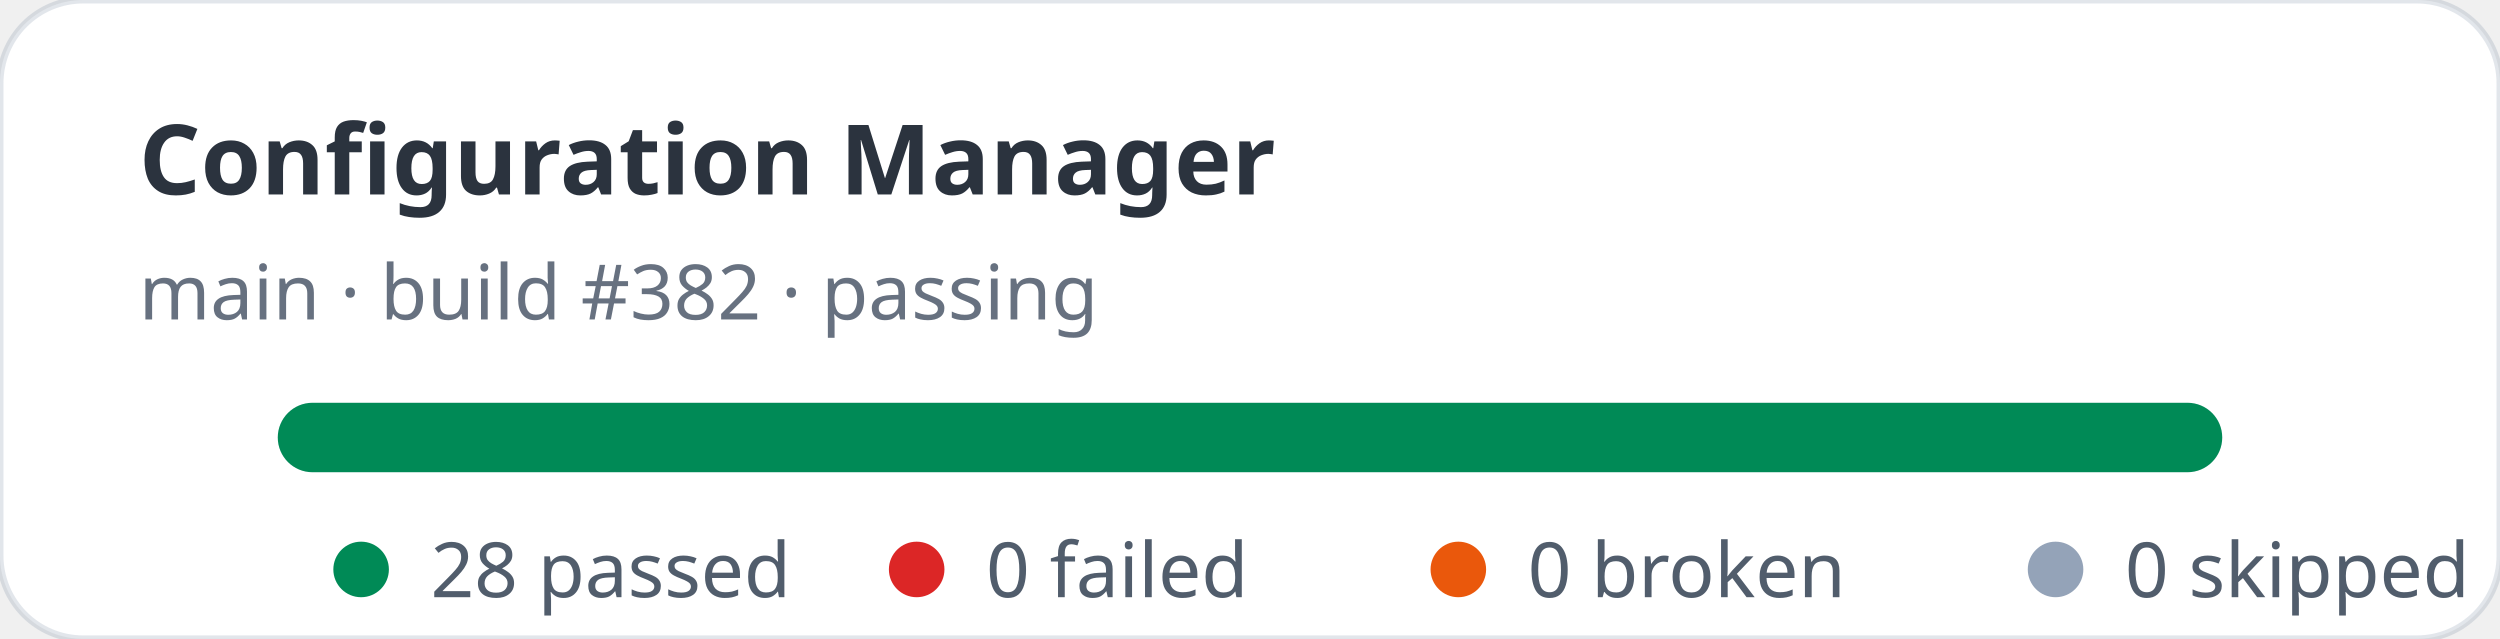
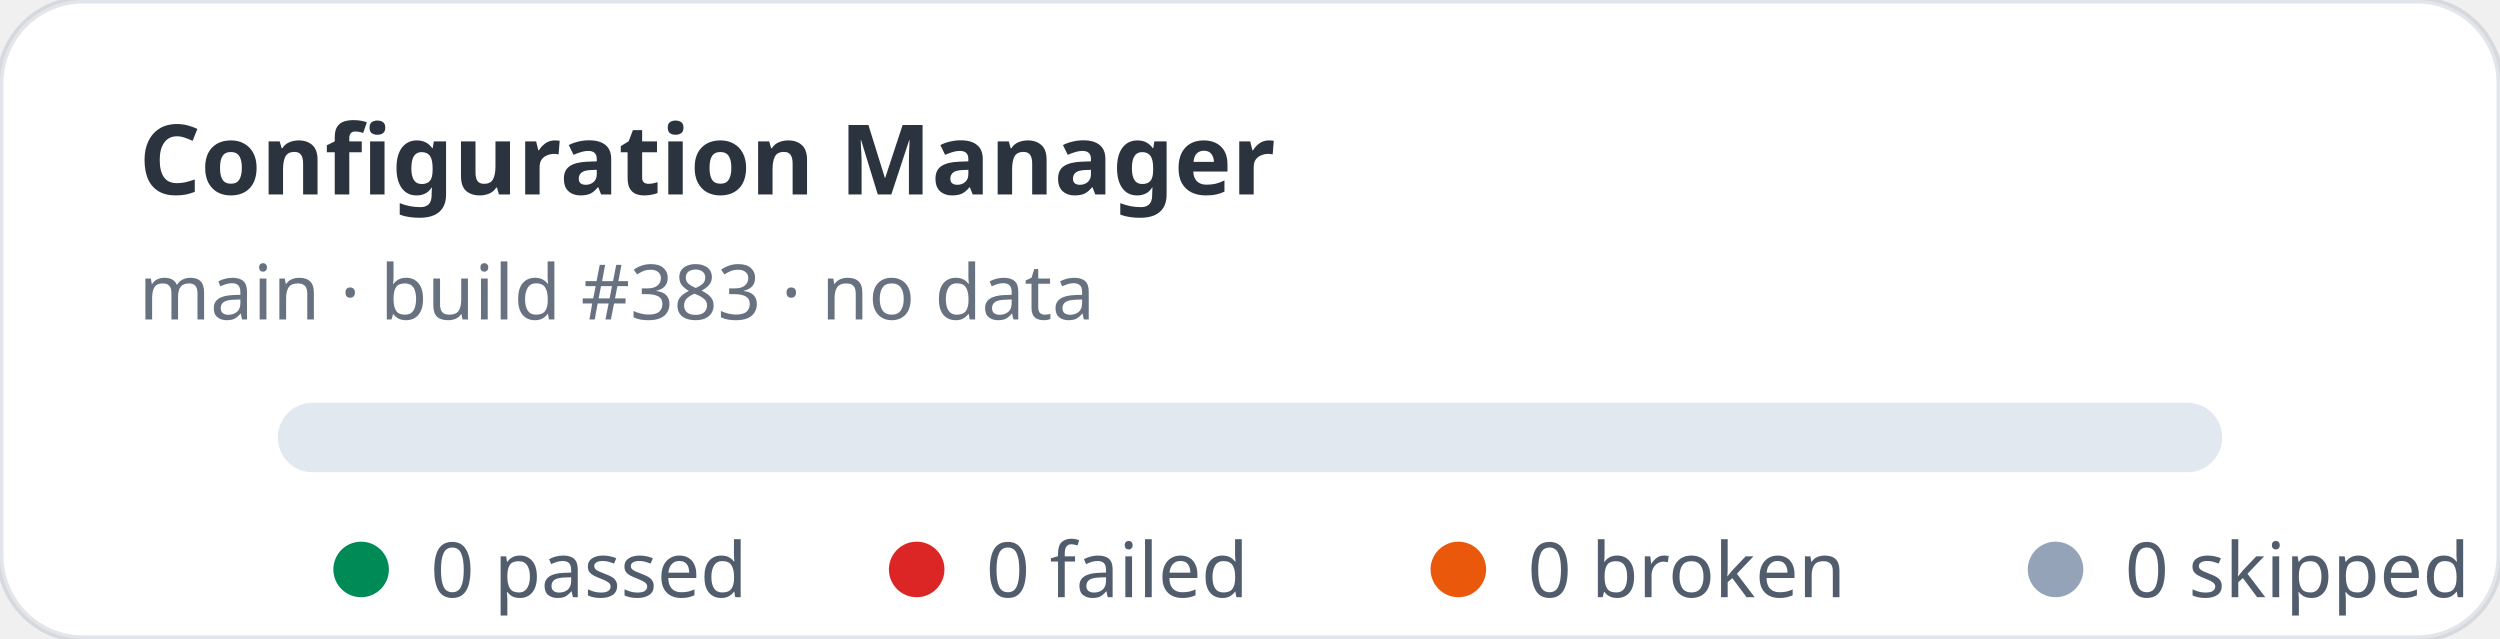
- <svg xmlns="http://www.w3.org/2000/svg" width="360" height="92" viewBox="0 0 360 92" role="img" aria-label="Configuration Manager stats: 28 passed, 0 failed">
+ <svg xmlns="http://www.w3.org/2000/svg" width="360" height="92" viewBox="0 0 360 92" role="img" aria-label="Configuration Manager stats: 0 passed, 0 failed">
  <rect width="360" height="92" rx="12" fill="#ffffff" stroke="rgba(11,48,86,0.12)" />
  <text x="20" y="28" fill="rgba(1,10,24,0.83)" font-family="ui-sans-serif,system-ui,sans-serif" font-size="14" font-weight="700">Configuration Manager</text>
-   <text x="20" y="46" fill="rgba(2,19,44,0.6)" font-family="ui-sans-serif,system-ui,sans-serif" font-size="11">main · build #382 · passing</text>
+   <text x="20" y="46" fill="rgba(2,19,44,0.6)" font-family="ui-sans-serif,system-ui,sans-serif" font-size="11">main · build #383 · no data</text>
  <rect x="40" y="58" width="280" height="10" rx="5" fill="#e2e8f0" />
-   <rect x="40" y="58" width="280" height="10" rx="5" fill="#008a56" />
  <g font-family="ui-sans-serif,system-ui,sans-serif" font-size="11" fill="rgba(1,18,40,0.68)">
    <circle cx="52" cy="82" r="4" fill="#008a56" />
-     <text x="62" y="86">28 passed</text>
+     <text x="62" y="86">0 passed</text>
    <circle cx="132" cy="82" r="4" fill="#dc2626" />
    <text x="142" y="86">0 failed</text>
    <circle cx="210" cy="82" r="4" fill="#ea580c" />
    <text x="220" y="86">0 broken</text>
    <circle cx="296" cy="82" r="4" fill="#94a3b8" />
    <text x="306" y="86">0 skipped</text>
  </g>
</svg>
